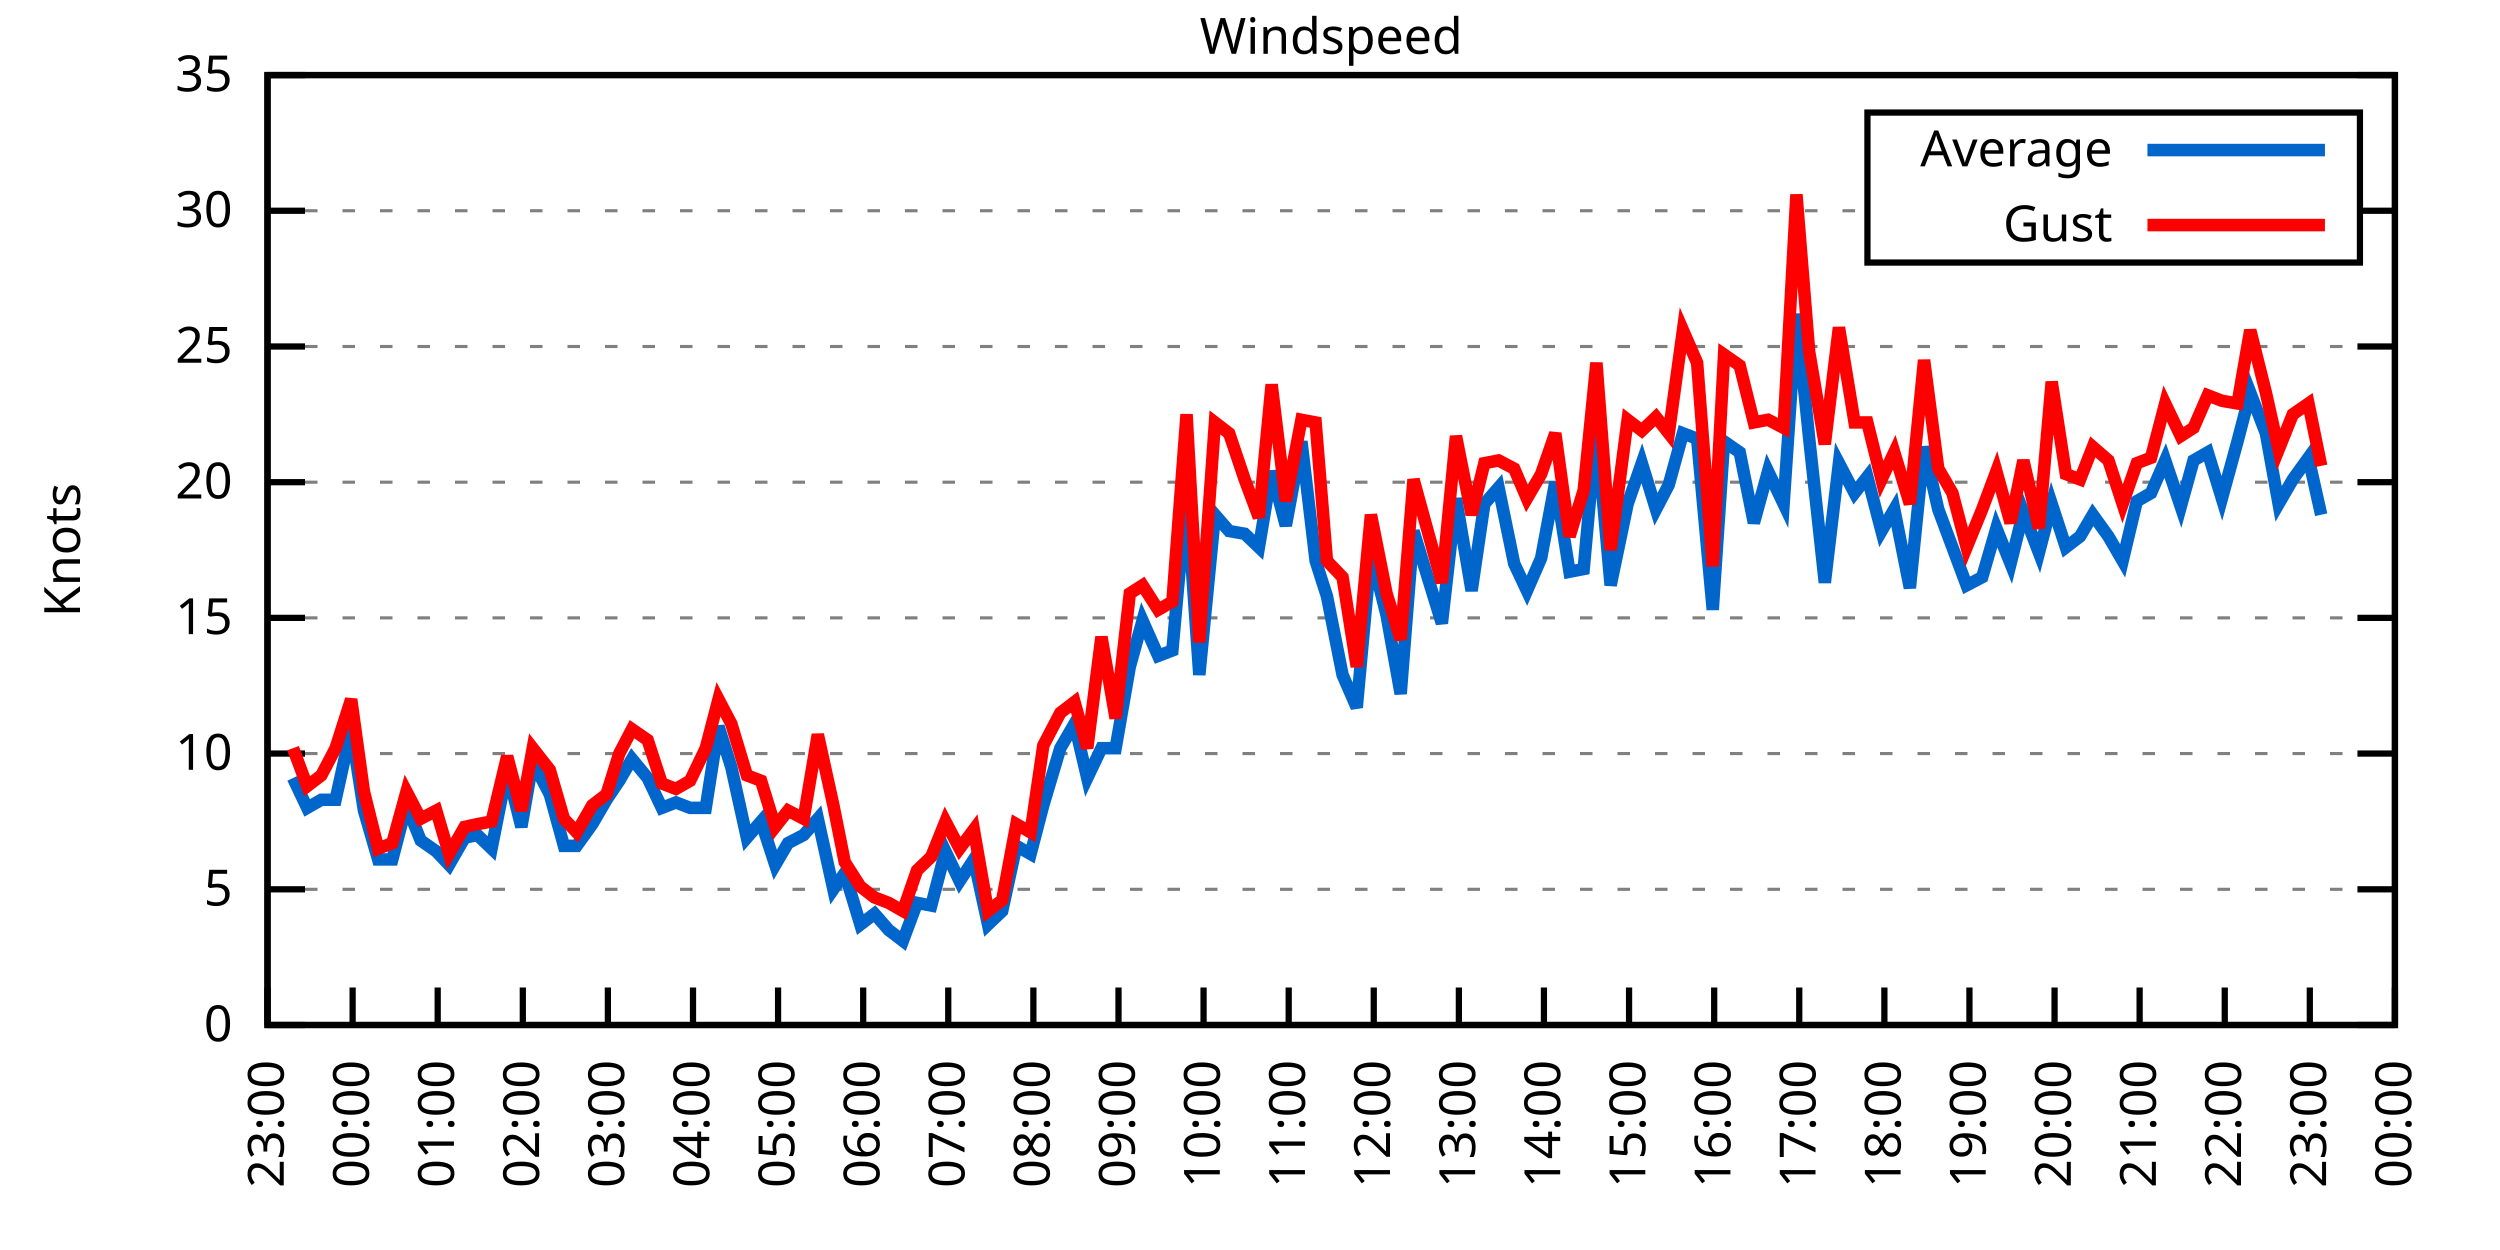
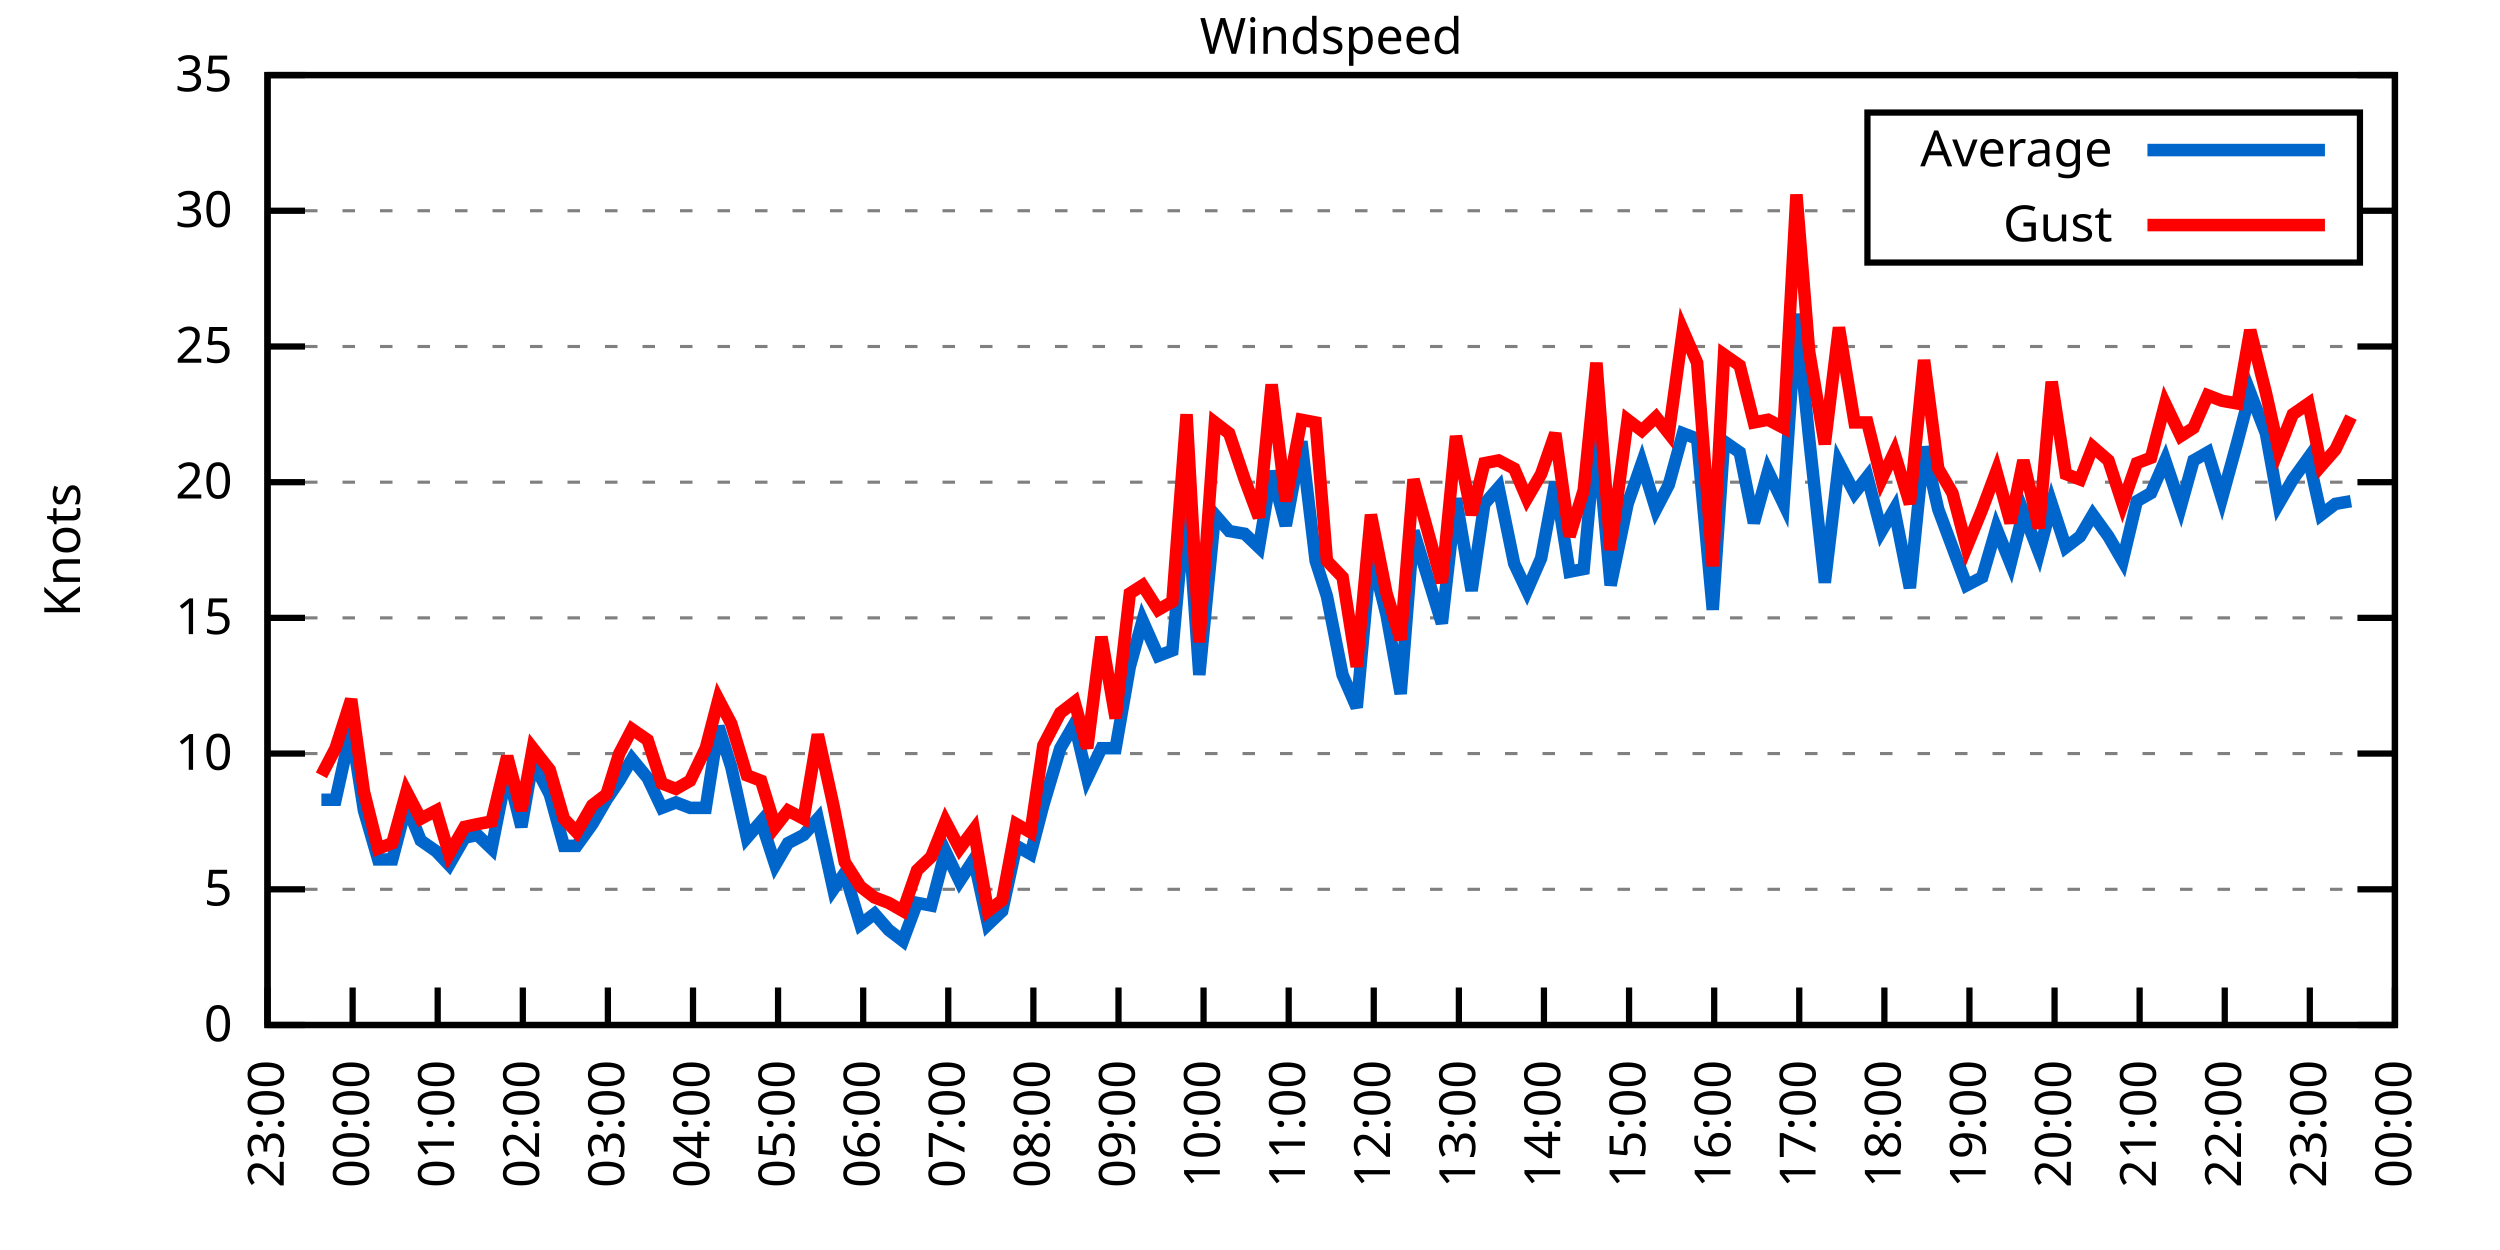
<svg xmlns="http://www.w3.org/2000/svg" xmlns:xlink="http://www.w3.org/1999/xlink" width="400" height="200" viewBox="0 0 400 200">
  <g id="gnuplot_canvas">
    <rect x="0" y="0" width="400" height="200" fill="none" />
    <defs>
      <circle id="gpDot" r="0.5" stroke-width="0.5" stroke="currentColor" />
      <path id="gpPt0" stroke-width="0.333" stroke="currentColor" d="M-1,0 h2 M0,-1 v2" />
      <path id="gpPt1" stroke-width="0.333" stroke="currentColor" d="M-1,-1 L1,1 M1,-1 L-1,1" />
      <path id="gpPt2" stroke-width="0.333" stroke="currentColor" d="M-1,0 L1,0 M0,-1 L0,1 M-1,-1 L1,1 M-1,1 L1,-1" />
      <rect id="gpPt3" stroke-width="0.333" stroke="currentColor" x="-1" y="-1" width="2" height="2" />
      <rect id="gpPt4" stroke-width="0.333" stroke="currentColor" fill="currentColor" x="-1" y="-1" width="2" height="2" />
      <circle id="gpPt5" stroke-width="0.333" stroke="currentColor" cx="0" cy="0" r="1" />
      <use xlink:href="#gpPt5" id="gpPt6" fill="currentColor" stroke="none" />
      <path id="gpPt7" stroke-width="0.333" stroke="currentColor" d="M0,-1.33 L-1.33,0.67 L1.33,0.67 z" />
      <use xlink:href="#gpPt7" id="gpPt8" fill="currentColor" stroke="none" />
      <use xlink:href="#gpPt7" id="gpPt9" stroke="currentColor" transform="rotate(180)" />
      <use xlink:href="#gpPt9" id="gpPt10" fill="currentColor" stroke="none" />
      <use xlink:href="#gpPt3" id="gpPt11" stroke="currentColor" transform="rotate(45)" />
      <use xlink:href="#gpPt11" id="gpPt12" fill="currentColor" stroke="none" />
      <path id="gpPt13" stroke-width="0.333" stroke="currentColor" d="M0,1.330 L1.265,0.411 L0.782,-1.067 L-0.782,-1.076 L-1.265,0.411 z" />
      <use xlink:href="#gpPt13" id="gpPt14" fill="currentColor" stroke="none" />
      <filter id="textbox" filterUnits="objectBoundingBox" x="0" y="0" height="1" width="1">
        <feFlood flood-color="white" flood-opacity="1" result="bgnd" />
        <feComposite in="SourceGraphic" in2="bgnd" operator="atop" />
      </filter>
      <filter id="greybox" filterUnits="objectBoundingBox" x="0" y="0" height="1" width="1">
        <feFlood flood-color="lightgrey" flood-opacity="1" result="grey" />
        <feComposite in="SourceGraphic" in2="grey" operator="atop" />
      </filter>
    </defs>
    <g fill="none" color="white" stroke="currentColor" stroke-width="1.00" stroke-linecap="butt" stroke-linejoin="miter">
</g>
    <g fill="none" color="black" stroke="currentColor" stroke-width="1.00" stroke-linecap="butt" stroke-linejoin="miter">
      <g stroke="none" shape-rendering="crispEdges">
        <polygon fill="rgb(255, 255, 255)" points="42.80,164.00 383.18,164.00 383.18,12.02 42.80,12.02 " />
      </g>
    </g>
    <g fill="none" color="black" stroke="currentColor" stroke-width="1.00" stroke-linecap="butt" stroke-linejoin="miter">
</g>
    <g fill="none" color="black" stroke="black" stroke-width="0.50" stroke-linecap="butt" stroke-linejoin="miter">
</g>
    <g fill="none" color="gray" stroke="currentColor" stroke-width="0.50" stroke-linecap="butt" stroke-linejoin="miter">
      <path stroke="gray" stroke-dasharray="2,4" class="gridline" d="M42.80,164.00 L383.19,164.00  " />
    </g>
    <g fill="none" color="gray" stroke="gray" stroke-width="1.00" stroke-linecap="butt" stroke-linejoin="miter">
</g>
    <g fill="none" color="black" stroke="currentColor" stroke-width="1.00" stroke-linecap="butt" stroke-linejoin="miter">
      <path stroke="black" d="M42.80,164.00 L48.80,164.00 M383.19,164.00 L377.19,164.00  " />
      <g transform="translate(37.20,166.60)" stroke="none" fill="black" font-family="Sans" font-size="8.00" text-anchor="end">
        <text>
          <tspan font-family="Sans"> 0</tspan>
        </text>
      </g>
    </g>
    <g fill="none" color="black" stroke="currentColor" stroke-width="1.00" stroke-linecap="butt" stroke-linejoin="miter">
</g>
    <g fill="none" color="black" stroke="black" stroke-width="0.50" stroke-linecap="butt" stroke-linejoin="miter">
</g>
    <g fill="none" color="gray" stroke="currentColor" stroke-width="0.50" stroke-linecap="butt" stroke-linejoin="miter">
      <path stroke="gray" stroke-dasharray="2,4" class="gridline" d="M42.80,142.29 L383.19,142.29  " />
    </g>
    <g fill="none" color="gray" stroke="gray" stroke-width="1.00" stroke-linecap="butt" stroke-linejoin="miter">
</g>
    <g fill="none" color="black" stroke="currentColor" stroke-width="1.00" stroke-linecap="butt" stroke-linejoin="miter">
      <path stroke="black" d="M42.80,142.29 L48.80,142.29 M383.19,142.29 L377.19,142.29  " />
      <g transform="translate(37.20,144.89)" stroke="none" fill="black" font-family="Sans" font-size="8.00" text-anchor="end">
        <text>
          <tspan font-family="Sans"> 5</tspan>
        </text>
      </g>
    </g>
    <g fill="none" color="black" stroke="currentColor" stroke-width="1.00" stroke-linecap="butt" stroke-linejoin="miter">
</g>
    <g fill="none" color="black" stroke="black" stroke-width="0.50" stroke-linecap="butt" stroke-linejoin="miter">
</g>
    <g fill="none" color="gray" stroke="currentColor" stroke-width="0.50" stroke-linecap="butt" stroke-linejoin="miter">
      <path stroke="gray" stroke-dasharray="2,4" class="gridline" d="M42.80,120.57 L383.19,120.57  " />
    </g>
    <g fill="none" color="gray" stroke="gray" stroke-width="1.00" stroke-linecap="butt" stroke-linejoin="miter">
</g>
    <g fill="none" color="black" stroke="currentColor" stroke-width="1.00" stroke-linecap="butt" stroke-linejoin="miter">
      <path stroke="black" d="M42.80,120.57 L48.80,120.57 M383.19,120.57 L377.19,120.57  " />
      <g transform="translate(37.20,123.17)" stroke="none" fill="black" font-family="Sans" font-size="8.00" text-anchor="end">
        <text>
          <tspan font-family="Sans"> 10</tspan>
        </text>
      </g>
    </g>
    <g fill="none" color="black" stroke="currentColor" stroke-width="1.00" stroke-linecap="butt" stroke-linejoin="miter">
</g>
    <g fill="none" color="black" stroke="black" stroke-width="0.50" stroke-linecap="butt" stroke-linejoin="miter">
</g>
    <g fill="none" color="gray" stroke="currentColor" stroke-width="0.50" stroke-linecap="butt" stroke-linejoin="miter">
      <path stroke="gray" stroke-dasharray="2,4" class="gridline" d="M42.80,98.86 L383.19,98.86  " />
    </g>
    <g fill="none" color="gray" stroke="gray" stroke-width="1.00" stroke-linecap="butt" stroke-linejoin="miter">
</g>
    <g fill="none" color="black" stroke="currentColor" stroke-width="1.00" stroke-linecap="butt" stroke-linejoin="miter">
      <path stroke="black" d="M42.80,98.86 L48.80,98.86 M383.19,98.86 L377.19,98.86  " />
      <g transform="translate(37.20,101.46)" stroke="none" fill="black" font-family="Sans" font-size="8.00" text-anchor="end">
        <text>
          <tspan font-family="Sans"> 15</tspan>
        </text>
      </g>
    </g>
    <g fill="none" color="black" stroke="currentColor" stroke-width="1.00" stroke-linecap="butt" stroke-linejoin="miter">
</g>
    <g fill="none" color="black" stroke="black" stroke-width="0.50" stroke-linecap="butt" stroke-linejoin="miter">
</g>
    <g fill="none" color="gray" stroke="currentColor" stroke-width="0.50" stroke-linecap="butt" stroke-linejoin="miter">
      <path stroke="gray" stroke-dasharray="2,4" class="gridline" d="M42.80,77.15 L383.19,77.15  " />
    </g>
    <g fill="none" color="gray" stroke="gray" stroke-width="1.00" stroke-linecap="butt" stroke-linejoin="miter">
</g>
    <g fill="none" color="black" stroke="currentColor" stroke-width="1.00" stroke-linecap="butt" stroke-linejoin="miter">
      <path stroke="black" d="M42.80,77.15 L48.80,77.15 M383.19,77.15 L377.19,77.15  " />
      <g transform="translate(37.20,79.75)" stroke="none" fill="black" font-family="Sans" font-size="8.00" text-anchor="end">
        <text>
          <tspan font-family="Sans"> 20</tspan>
        </text>
      </g>
    </g>
    <g fill="none" color="black" stroke="currentColor" stroke-width="1.00" stroke-linecap="butt" stroke-linejoin="miter">
</g>
    <g fill="none" color="black" stroke="black" stroke-width="0.50" stroke-linecap="butt" stroke-linejoin="miter">
</g>
    <g fill="none" color="gray" stroke="currentColor" stroke-width="0.50" stroke-linecap="butt" stroke-linejoin="miter">
      <path stroke="gray" stroke-dasharray="2,4" class="gridline" d="M42.80,55.44 L383.19,55.44  " />
    </g>
    <g fill="none" color="gray" stroke="gray" stroke-width="1.00" stroke-linecap="butt" stroke-linejoin="miter">
</g>
    <g fill="none" color="black" stroke="currentColor" stroke-width="1.00" stroke-linecap="butt" stroke-linejoin="miter">
      <path stroke="black" d="M42.80,55.44 L48.80,55.44 M383.19,55.44 L377.19,55.44  " />
      <g transform="translate(37.20,58.04)" stroke="none" fill="black" font-family="Sans" font-size="8.00" text-anchor="end">
        <text>
          <tspan font-family="Sans"> 25</tspan>
        </text>
      </g>
    </g>
    <g fill="none" color="black" stroke="currentColor" stroke-width="1.00" stroke-linecap="butt" stroke-linejoin="miter">
</g>
    <g fill="none" color="black" stroke="black" stroke-width="0.50" stroke-linecap="butt" stroke-linejoin="miter">
</g>
    <g fill="none" color="gray" stroke="currentColor" stroke-width="0.50" stroke-linecap="butt" stroke-linejoin="miter">
      <path stroke="gray" stroke-dasharray="2,4" class="gridline" d="M42.80,33.72 L298.79,33.72 M377.59,33.72 L383.19,33.72  " />
    </g>
    <g fill="none" color="gray" stroke="gray" stroke-width="1.00" stroke-linecap="butt" stroke-linejoin="miter">
</g>
    <g fill="none" color="black" stroke="currentColor" stroke-width="1.00" stroke-linecap="butt" stroke-linejoin="miter">
      <path stroke="black" d="M42.80,33.72 L48.80,33.72 M383.19,33.72 L377.19,33.72  " />
      <g transform="translate(37.20,36.32)" stroke="none" fill="black" font-family="Sans" font-size="8.00" text-anchor="end">
        <text>
          <tspan font-family="Sans"> 30</tspan>
        </text>
      </g>
    </g>
    <g fill="none" color="black" stroke="currentColor" stroke-width="1.00" stroke-linecap="butt" stroke-linejoin="miter">
</g>
    <g fill="none" color="black" stroke="black" stroke-width="0.50" stroke-linecap="butt" stroke-linejoin="miter">
</g>
    <g fill="none" color="gray" stroke="currentColor" stroke-width="0.50" stroke-linecap="butt" stroke-linejoin="miter">
      <path stroke="gray" stroke-dasharray="2,4" class="gridline" d="M42.80,12.01 L383.19,12.01  " />
    </g>
    <g fill="none" color="gray" stroke="gray" stroke-width="1.00" stroke-linecap="butt" stroke-linejoin="miter">
</g>
    <g fill="none" color="black" stroke="currentColor" stroke-width="1.00" stroke-linecap="butt" stroke-linejoin="miter">
      <path stroke="black" d="M42.80,12.01 L48.80,12.01 M383.19,12.01 L377.19,12.01  " />
      <g transform="translate(37.20,14.61)" stroke="none" fill="black" font-family="Sans" font-size="8.00" text-anchor="end">
        <text>
          <tspan font-family="Sans"> 35</tspan>
        </text>
      </g>
    </g>
    <g fill="none" color="black" stroke="currentColor" stroke-width="1.00" stroke-linecap="butt" stroke-linejoin="miter">
      <path stroke="black" d="M42.80,164.00 L42.80,158.00  " />
      <g transform="translate(45.40,169.60) rotate(270.00)" stroke="none" fill="black" font-family="Sans" font-size="8.00" text-anchor="end">
        <text>
          <tspan font-family="Sans">23:00</tspan>
        </text>
      </g>
    </g>
    <g fill="none" color="black" stroke="currentColor" stroke-width="1.00" stroke-linecap="butt" stroke-linejoin="miter">
      <path stroke="black" d="M56.42,164.00 L56.42,158.00  " />
      <g transform="translate(59.02,169.60) rotate(270.00)" stroke="none" fill="black" font-family="Sans" font-size="8.00" text-anchor="end">
        <text>
          <tspan font-family="Sans">00:00</tspan>
        </text>
      </g>
    </g>
    <g fill="none" color="black" stroke="currentColor" stroke-width="1.00" stroke-linecap="butt" stroke-linejoin="miter">
      <path stroke="black" d="M70.03,164.00 L70.03,158.00  " />
      <g transform="translate(72.63,169.60) rotate(270.00)" stroke="none" fill="black" font-family="Sans" font-size="8.00" text-anchor="end">
        <text>
          <tspan font-family="Sans">01:00</tspan>
        </text>
      </g>
    </g>
    <g fill="none" color="black" stroke="currentColor" stroke-width="1.00" stroke-linecap="butt" stroke-linejoin="miter">
      <path stroke="black" d="M83.65,164.00 L83.65,158.00  " />
      <g transform="translate(86.25,169.60) rotate(270.00)" stroke="none" fill="black" font-family="Sans" font-size="8.00" text-anchor="end">
        <text>
          <tspan font-family="Sans">02:00</tspan>
        </text>
      </g>
    </g>
    <g fill="none" color="black" stroke="currentColor" stroke-width="1.00" stroke-linecap="butt" stroke-linejoin="miter">
      <path stroke="black" d="M97.26,164.00 L97.26,158.00  " />
      <g transform="translate(99.86,169.60) rotate(270.00)" stroke="none" fill="black" font-family="Sans" font-size="8.00" text-anchor="end">
        <text>
          <tspan font-family="Sans">03:00</tspan>
        </text>
      </g>
    </g>
    <g fill="none" color="black" stroke="currentColor" stroke-width="1.00" stroke-linecap="butt" stroke-linejoin="miter">
      <path stroke="black" d="M110.88,164.00 L110.88,158.00  " />
      <g transform="translate(113.48,169.60) rotate(270.00)" stroke="none" fill="black" font-family="Sans" font-size="8.00" text-anchor="end">
        <text>
          <tspan font-family="Sans">04:00</tspan>
        </text>
      </g>
    </g>
    <g fill="none" color="black" stroke="currentColor" stroke-width="1.00" stroke-linecap="butt" stroke-linejoin="miter">
      <path stroke="black" d="M124.49,164.00 L124.49,158.00  " />
      <g transform="translate(127.09,169.60) rotate(270.00)" stroke="none" fill="black" font-family="Sans" font-size="8.00" text-anchor="end">
        <text>
          <tspan font-family="Sans">05:00</tspan>
        </text>
      </g>
    </g>
    <g fill="none" color="black" stroke="currentColor" stroke-width="1.00" stroke-linecap="butt" stroke-linejoin="miter">
      <path stroke="black" d="M138.11,164.00 L138.11,158.00  " />
      <g transform="translate(140.71,169.60) rotate(270.00)" stroke="none" fill="black" font-family="Sans" font-size="8.00" text-anchor="end">
        <text>
          <tspan font-family="Sans">06:00</tspan>
        </text>
      </g>
    </g>
    <g fill="none" color="black" stroke="currentColor" stroke-width="1.00" stroke-linecap="butt" stroke-linejoin="miter">
      <path stroke="black" d="M151.72,164.00 L151.72,158.00  " />
      <g transform="translate(154.32,169.60) rotate(270.00)" stroke="none" fill="black" font-family="Sans" font-size="8.00" text-anchor="end">
        <text>
          <tspan font-family="Sans">07:00</tspan>
        </text>
      </g>
    </g>
    <g fill="none" color="black" stroke="currentColor" stroke-width="1.00" stroke-linecap="butt" stroke-linejoin="miter">
      <path stroke="black" d="M165.34,164.00 L165.34,158.00  " />
      <g transform="translate(167.94,169.60) rotate(270.00)" stroke="none" fill="black" font-family="Sans" font-size="8.00" text-anchor="end">
        <text>
          <tspan font-family="Sans">08:00</tspan>
        </text>
      </g>
    </g>
    <g fill="none" color="black" stroke="currentColor" stroke-width="1.00" stroke-linecap="butt" stroke-linejoin="miter">
      <path stroke="black" d="M178.96,164.00 L178.96,158.00  " />
      <g transform="translate(181.56,169.60) rotate(270.00)" stroke="none" fill="black" font-family="Sans" font-size="8.00" text-anchor="end">
        <text>
          <tspan font-family="Sans">09:00</tspan>
        </text>
      </g>
    </g>
    <g fill="none" color="black" stroke="currentColor" stroke-width="1.00" stroke-linecap="butt" stroke-linejoin="miter">
      <path stroke="black" d="M192.57,164.00 L192.57,158.00  " />
      <g transform="translate(195.17,169.60) rotate(270.00)" stroke="none" fill="black" font-family="Sans" font-size="8.00" text-anchor="end">
        <text>
          <tspan font-family="Sans">10:00</tspan>
        </text>
      </g>
    </g>
    <g fill="none" color="black" stroke="currentColor" stroke-width="1.00" stroke-linecap="butt" stroke-linejoin="miter">
      <path stroke="black" d="M206.19,164.00 L206.19,158.00  " />
      <g transform="translate(208.79,169.60) rotate(270.00)" stroke="none" fill="black" font-family="Sans" font-size="8.00" text-anchor="end">
        <text>
          <tspan font-family="Sans">11:00</tspan>
        </text>
      </g>
    </g>
    <g fill="none" color="black" stroke="currentColor" stroke-width="1.00" stroke-linecap="butt" stroke-linejoin="miter">
      <path stroke="black" d="M219.80,164.00 L219.80,158.00  " />
      <g transform="translate(222.40,169.60) rotate(270.00)" stroke="none" fill="black" font-family="Sans" font-size="8.00" text-anchor="end">
        <text>
          <tspan font-family="Sans">12:00</tspan>
        </text>
      </g>
    </g>
    <g fill="none" color="black" stroke="currentColor" stroke-width="1.00" stroke-linecap="butt" stroke-linejoin="miter">
      <path stroke="black" d="M233.42,164.00 L233.42,158.00  " />
      <g transform="translate(236.02,169.60) rotate(270.00)" stroke="none" fill="black" font-family="Sans" font-size="8.00" text-anchor="end">
        <text>
          <tspan font-family="Sans">13:00</tspan>
        </text>
      </g>
    </g>
    <g fill="none" color="black" stroke="currentColor" stroke-width="1.00" stroke-linecap="butt" stroke-linejoin="miter">
      <path stroke="black" d="M247.03,164.00 L247.03,158.00  " />
      <g transform="translate(249.63,169.60) rotate(270.00)" stroke="none" fill="black" font-family="Sans" font-size="8.00" text-anchor="end">
        <text>
          <tspan font-family="Sans">14:00</tspan>
        </text>
      </g>
    </g>
    <g fill="none" color="black" stroke="currentColor" stroke-width="1.00" stroke-linecap="butt" stroke-linejoin="miter">
      <path stroke="black" d="M260.65,164.00 L260.65,158.00  " />
      <g transform="translate(263.25,169.60) rotate(270.00)" stroke="none" fill="black" font-family="Sans" font-size="8.00" text-anchor="end">
        <text>
          <tspan font-family="Sans">15:00</tspan>
        </text>
      </g>
    </g>
    <g fill="none" color="black" stroke="currentColor" stroke-width="1.00" stroke-linecap="butt" stroke-linejoin="miter">
      <path stroke="black" d="M274.27,164.00 L274.27,158.00  " />
      <g transform="translate(276.87,169.60) rotate(270.00)" stroke="none" fill="black" font-family="Sans" font-size="8.00" text-anchor="end">
        <text>
          <tspan font-family="Sans">16:00</tspan>
        </text>
      </g>
    </g>
    <g fill="none" color="black" stroke="currentColor" stroke-width="1.00" stroke-linecap="butt" stroke-linejoin="miter">
      <path stroke="black" d="M287.88,164.00 L287.88,158.00  " />
      <g transform="translate(290.48,169.60) rotate(270.00)" stroke="none" fill="black" font-family="Sans" font-size="8.00" text-anchor="end">
        <text>
          <tspan font-family="Sans">17:00</tspan>
        </text>
      </g>
    </g>
    <g fill="none" color="black" stroke="currentColor" stroke-width="1.00" stroke-linecap="butt" stroke-linejoin="miter">
      <path stroke="black" d="M301.50,164.00 L301.50,158.00  " />
      <g transform="translate(304.10,169.60) rotate(270.00)" stroke="none" fill="black" font-family="Sans" font-size="8.00" text-anchor="end">
        <text>
          <tspan font-family="Sans">18:00</tspan>
        </text>
      </g>
    </g>
    <g fill="none" color="black" stroke="currentColor" stroke-width="1.00" stroke-linecap="butt" stroke-linejoin="miter">
      <path stroke="black" d="M315.11,164.00 L315.11,158.00  " />
      <g transform="translate(317.71,169.60) rotate(270.00)" stroke="none" fill="black" font-family="Sans" font-size="8.00" text-anchor="end">
        <text>
          <tspan font-family="Sans">19:00</tspan>
        </text>
      </g>
    </g>
    <g fill="none" color="black" stroke="currentColor" stroke-width="1.00" stroke-linecap="butt" stroke-linejoin="miter">
      <path stroke="black" d="M328.73,164.00 L328.73,158.00  " />
      <g transform="translate(331.33,169.60) rotate(270.00)" stroke="none" fill="black" font-family="Sans" font-size="8.00" text-anchor="end">
        <text>
          <tspan font-family="Sans">20:00</tspan>
        </text>
      </g>
    </g>
    <g fill="none" color="black" stroke="currentColor" stroke-width="1.00" stroke-linecap="butt" stroke-linejoin="miter">
      <path stroke="black" d="M342.34,164.00 L342.34,158.00  " />
      <g transform="translate(344.94,169.60) rotate(270.00)" stroke="none" fill="black" font-family="Sans" font-size="8.00" text-anchor="end">
        <text>
          <tspan font-family="Sans">21:00</tspan>
        </text>
      </g>
    </g>
    <g fill="none" color="black" stroke="currentColor" stroke-width="1.00" stroke-linecap="butt" stroke-linejoin="miter">
      <path stroke="black" d="M355.96,164.00 L355.96,158.00  " />
      <g transform="translate(358.56,169.60) rotate(270.00)" stroke="none" fill="black" font-family="Sans" font-size="8.00" text-anchor="end">
        <text>
          <tspan font-family="Sans">22:00</tspan>
        </text>
      </g>
    </g>
    <g fill="none" color="black" stroke="currentColor" stroke-width="1.00" stroke-linecap="butt" stroke-linejoin="miter">
      <path stroke="black" d="M369.57,164.00 L369.57,158.00  " />
      <g transform="translate(372.17,169.60) rotate(270.00)" stroke="none" fill="black" font-family="Sans" font-size="8.00" text-anchor="end">
        <text>
          <tspan font-family="Sans">23:00</tspan>
        </text>
      </g>
    </g>
    <g fill="none" color="black" stroke="currentColor" stroke-width="1.00" stroke-linecap="butt" stroke-linejoin="miter">
      <path stroke="black" d="M383.19,164.00 L383.19,158.00  " />
      <g transform="translate(385.79,169.60) rotate(270.00)" stroke="none" fill="black" font-family="Sans" font-size="8.00" text-anchor="end">
        <text>
          <tspan font-family="Sans">00:00</tspan>
        </text>
      </g>
    </g>
    <g fill="none" color="black" stroke="currentColor" stroke-width="1.00" stroke-linecap="butt" stroke-linejoin="miter">
</g>
    <g fill="none" color="black" stroke="currentColor" stroke-width="1.00" stroke-linecap="butt" stroke-linejoin="miter">
      <path stroke="black" d="M42.80,12.01 L42.80,164.00 L383.19,164.00 L383.19,12.01 L42.80,12.01 Z  " />
    </g>
    <g fill="none" color="black" stroke="currentColor" stroke-width="1.00" stroke-linecap="butt" stroke-linejoin="miter">
</g>
    <g fill="none" color="black" stroke="currentColor" stroke-width="1.00" stroke-linecap="butt" stroke-linejoin="miter">
      <path stroke="black" d="M298.79,42.01 L298.79,18.01 L377.59,18.01 L377.59,42.01 L298.79,42.01 Z  " />
    </g>
    <g id="Windspeed_plot_1">
      <g fill="none" color="white" stroke="black" stroke-width="2.00" stroke-linecap="butt" stroke-linejoin="miter">
</g>
      <g fill="none" color="black" stroke="currentColor" stroke-width="2.00" stroke-linecap="butt" stroke-linejoin="miter">
        <g transform="translate(337.99,26.61)" stroke="none" fill="black" font-family="Sans" font-size="8.00" text-anchor="end">
          <text>
            <tspan font-family="Sans">Average</tspan>
          </text>
        </g>
      </g>
      <g fill="none" color="black" stroke="currentColor" stroke-width="2.00" stroke-linecap="butt" stroke-linejoin="miter">
-         <path stroke="rgb(  0, 102, 204)" d="M343.59,24.01 L371.99,24.01 M46.88,124.48 L49.15,129.26 L51.42,127.96 L53.69,127.96 L56.19,116.67 L58.23,129.69   L60.50,137.51 L62.77,137.51 L65.04,128.83 L67.31,134.47 L69.80,136.21 L71.85,138.38 L74.34,134.04 L76.39,133.60   L78.65,135.77 L81.15,123.18 L83.42,132.30 L85.24,121.88 L87.96,127.09 L90.23,135.34 L92.27,135.34 L94.77,131.86   L97.04,127.96 L99.08,124.92 L101.12,121.44 L103.62,124.48 L105.89,129.26 L108.15,128.39 L110.42,129.26 L112.92,129.26   L114.96,116.23 L117.01,122.75 L119.50,134.04 L121.77,131.43 L124.04,138.38 L126.08,134.90 L128.58,133.60 L130.85,131.00   L133.34,142.29 L135.16,139.68 L137.66,147.93 L139.92,146.20 L142.19,148.80 L144.46,150.54 L146.73,144.46 L149.00,144.89   L151.27,136.21 L153.54,140.98 L155.81,137.51 L158.08,147.93 L160.35,145.76 L162.62,135.34 L164.89,136.64 L166.93,128.83   L169.65,119.71 L171.92,115.80 L173.96,124.48 L176.23,119.71 L178.50,119.71 L180.77,106.68 L182.81,99.30 L185.31,104.94   L187.58,104.07 L189.85,78.89 L191.89,107.98 L194.39,82.36 L196.66,84.97 L199.15,85.40 L201.42,87.57 L203.46,75.41   L205.73,84.10 L208.23,70.63 L210.50,89.74 L212.31,95.39 L214.81,107.98 L217.08,113.19 L219.35,88.44 L221.85,98.43   L224.11,111.02 L226.16,84.97 L230.70,99.73 L232.96,79.75 L235.46,94.52 L237.50,80.62 L239.77,78.02 L242.27,90.18   L244.31,94.52 L246.58,89.31 L248.85,77.15 L251.12,91.48 L253.39,91.04 L255.43,68.46 L257.70,93.65 L260.42,80.62   L262.69,74.11 L264.96,81.49 L267.00,77.58 L269.27,69.33 L271.54,70.20 L274.04,97.56 L275.85,70.63 L278.35,72.37   L280.62,83.66 L282.89,75.41 L285.38,80.62 L287.43,50.22 L289.47,70.20 L291.97,93.22 L294.23,74.11 L296.73,78.89   L298.77,76.28 L301.04,84.97 L303.08,81.49 L305.58,94.08 L307.85,71.50 L310.12,81.49 L312.39,87.57 L314.66,93.65   L317.15,92.35 L319.42,84.53 L321.69,90.18 L323.74,81.93 L326.23,88.44 L328.27,80.62 L330.54,87.57 L332.81,85.83   L334.85,82.36 L337.35,85.83 L339.62,89.74 L341.89,80.19 L344.16,78.89 L346.43,73.67 L348.92,81.06 L350.97,73.67   L353.24,72.37 L355.50,79.75 L358.00,70.63 L360.04,62.82 L362.54,69.33 L364.58,80.62 L366.85,76.71 L369.35,73.24   L371.39,82.36  " />
+         <path stroke="rgb(  0, 102, 204)" d="M343.59,24.01 L371.99,24.01 M51.42,127.96 L53.69,127.96 L56.19,116.67 L58.23,129.69 L60.50,137.51 L62.77,137.51   L65.04,128.83 L67.31,134.47 L69.80,136.21 L71.85,138.38 L74.34,134.04 L76.39,133.60 L78.65,135.77 L81.15,123.18   L83.42,132.30 L85.24,121.88 L87.96,127.09 L90.23,135.34 L92.27,135.34 L94.77,131.86 L97.04,127.96 L99.08,124.92   L101.12,121.44 L103.62,124.48 L105.89,129.26 L108.15,128.39 L110.42,129.26 L112.92,129.26 L114.96,116.23 L117.01,122.75   L119.50,134.04 L121.77,131.43 L124.04,138.38 L126.08,134.90 L128.58,133.60 L130.85,131.00 L133.34,142.29 L135.16,139.68   L137.66,147.93 L139.92,146.20 L142.19,148.80 L144.46,150.54 L146.73,144.46 L149.00,144.89 L151.27,136.21 L153.54,140.98   L155.81,137.51 L158.08,147.93 L160.35,145.76 L162.62,135.34 L164.89,136.64 L166.93,128.83 L169.65,119.71 L171.92,115.80   L173.96,124.48 L176.23,119.71 L178.50,119.71 L180.77,106.68 L182.81,99.30 L185.31,104.94 L187.58,104.07 L189.85,78.89   L191.89,107.98 L194.39,82.36 L196.66,84.97 L199.15,85.40 L201.42,87.57 L203.46,75.41 L205.73,84.10 L208.23,70.63   L210.50,89.74 L212.31,95.39 L214.81,107.98 L217.08,113.19 L219.35,88.44 L221.85,98.43 L224.11,111.02 L226.16,84.97   L230.70,99.73 L232.96,79.75 L235.46,94.52 L237.50,80.62 L239.77,78.02 L242.27,90.18 L244.31,94.52 L246.58,89.31   L248.85,77.15 L251.12,91.48 L253.39,91.04 L255.43,68.46 L257.70,93.65 L260.42,80.62 L262.69,74.11 L264.96,81.49   L267.00,77.58 L269.27,69.33 L271.54,70.20 L274.04,97.56 L275.85,70.63 L278.35,72.37 L280.62,83.66 L282.89,75.41   L285.38,80.62 L287.43,50.22 L289.47,70.20 L291.97,93.22 L294.23,74.11 L296.73,78.89 L298.77,76.28 L301.04,84.97   L303.08,81.49 L305.58,94.08 L307.85,71.50 L310.12,81.49 L312.39,87.57 L314.66,93.65 L317.15,92.35 L319.42,84.53   L321.69,90.18 L323.74,81.93 L326.23,88.44 L328.27,80.62 L330.54,87.57 L332.81,85.83 L334.85,82.36 L337.35,85.83   L339.62,89.74 L341.89,80.19 L344.16,78.89 L346.43,73.67 L348.92,81.06 L350.97,73.67 L353.24,72.37 L355.50,79.75   L358.00,70.63 L360.04,62.82 L362.54,69.33 L364.58,80.62 L366.85,76.71 L369.35,73.24 L371.39,82.36 L373.66,80.62   L376.16,80.19  " />
      </g>
    </g>
    <g id="Windspeed_plot_2">
      <g fill="none" color="black" stroke="currentColor" stroke-width="2.00" stroke-linecap="butt" stroke-linejoin="miter">
        <g transform="translate(337.99,38.61)" stroke="none" fill="black" font-family="Sans" font-size="8.00" text-anchor="end">
          <text>
            <tspan font-family="Sans">Gust</tspan>
          </text>
        </g>
      </g>
      <g fill="none" color="black" stroke="currentColor" stroke-width="2.00" stroke-linecap="butt" stroke-linejoin="miter">
-         <path stroke="rgb(255,   0,   0)" d="M343.59,36.01 L371.99,36.01 M46.88,119.71 L49.15,125.79 L51.42,124.05 L53.69,119.71 L56.19,111.89 L58.23,126.65   L60.50,135.77 L62.77,134.90 L65.04,126.65 L67.31,131.00 L69.80,129.69 L71.85,136.64 L74.34,132.30 L76.39,131.86   L78.65,131.43 L81.15,121.01 L83.42,129.69 L85.24,119.71 L87.96,123.18 L90.23,131.00 L92.27,133.17 L94.77,128.83   L97.04,127.09 L99.08,120.57 L101.12,116.67 L103.62,118.40 L105.89,125.35 L108.15,126.22 L110.42,124.92 L112.92,119.71   L114.96,111.89 L117.01,115.80 L119.50,124.05 L121.77,124.92 L124.04,132.30 L126.08,129.69 L128.58,131.00 L130.85,117.53   L133.34,128.83 L135.16,137.94 L137.66,141.85 L139.92,143.59 L142.19,144.46 L144.46,145.76 L146.73,139.25 L149.00,137.08   L151.27,131.43 L153.54,135.77 L155.81,132.73 L158.08,145.76 L160.35,144.02 L162.62,131.86 L164.89,133.17 L166.93,119.27   L169.65,114.06 L171.92,112.32 L173.96,119.71 L176.23,101.90 L178.50,114.93 L180.77,94.95 L182.81,93.65 L185.31,97.56   L187.58,96.26 L189.85,66.29 L191.89,102.77 L194.39,67.59 L196.66,69.33 L199.15,76.71 L201.42,82.79 L203.46,61.52   L205.73,80.19 L208.23,67.16 L210.50,67.59 L212.31,89.74 L214.81,92.35 L217.08,106.68 L219.35,82.36 L221.85,94.95   L224.11,102.34 L226.16,76.71 L230.70,93.22 L232.96,69.77 L235.46,82.36 L237.50,74.11 L239.77,73.67 L242.27,74.98   L244.31,79.75 L246.58,75.85 L248.85,69.33 L251.12,85.83 L253.39,78.45 L255.43,58.04 L257.70,88.00 L260.42,67.16   L262.69,68.90 L264.96,66.73 L267.00,69.33 L269.27,52.83 L271.54,58.04 L274.04,90.61 L275.85,56.74 L278.35,58.48   L280.62,67.59 L282.89,67.16 L285.38,68.46 L287.43,31.12 L289.47,56.30 L291.97,71.07 L294.23,52.40 L296.73,67.59   L298.77,67.59 L301.04,76.71 L303.08,72.37 L305.58,80.62 L307.85,57.61 L310.12,74.98 L312.39,78.89 L314.66,87.57   L317.15,81.49 L319.42,75.41 L321.69,83.66 L323.74,73.67 L326.23,84.53 L328.27,61.08 L330.54,75.85 L332.81,76.71   L334.85,71.50 L337.35,73.67 L339.62,80.62 L341.89,74.11 L344.16,73.24 L346.43,64.56 L348.92,69.77 L350.97,68.46   L353.24,63.25 L355.50,64.12 L358.00,64.56 L360.04,52.83 L362.54,62.82 L364.58,71.94 L366.85,66.29 L369.35,64.56   L371.39,74.54  " />
+         <path stroke="rgb(255,   0,   0)" d="M343.59,36.01 L371.99,36.01 M51.42,124.05 L53.69,119.71 L56.19,111.89 L58.23,126.65 L60.50,135.77 L62.77,134.90   L65.04,126.65 L67.31,131.00 L69.80,129.69 L71.85,136.64 L74.34,132.30 L76.39,131.86 L78.65,131.43 L81.15,121.01   L83.42,129.69 L85.24,119.71 L87.96,123.18 L90.23,131.00 L92.27,133.17 L94.77,128.83 L97.04,127.09 L99.08,120.57   L101.12,116.67 L103.62,118.40 L105.89,125.35 L108.15,126.22 L110.42,124.92 L112.92,119.71 L114.96,111.89 L117.01,115.80   L119.50,124.05 L121.77,124.92 L124.04,132.30 L126.08,129.69 L128.58,131.00 L130.85,117.53 L133.34,128.83 L135.16,137.94   L137.66,141.85 L139.92,143.59 L142.19,144.46 L144.46,145.76 L146.73,139.25 L149.00,137.08 L151.27,131.43 L153.54,135.77   L155.81,132.73 L158.08,145.76 L160.35,144.02 L162.62,131.86 L164.89,133.17 L166.93,119.27 L169.65,114.06 L171.92,112.32   L173.96,119.71 L176.23,101.90 L178.50,114.93 L180.77,94.95 L182.81,93.65 L185.31,97.56 L187.58,96.26 L189.85,66.29   L191.89,102.77 L194.39,67.59 L196.66,69.33 L199.15,76.71 L201.42,82.79 L203.46,61.52 L205.73,80.19 L208.23,67.16   L210.50,67.59 L212.31,89.74 L214.81,92.35 L217.08,106.68 L219.35,82.36 L221.85,94.95 L224.11,102.34 L226.16,76.71   L230.70,93.22 L232.96,69.77 L235.46,82.36 L237.50,74.11 L239.77,73.67 L242.27,74.98 L244.31,79.75 L246.58,75.85   L248.85,69.33 L251.12,85.83 L253.39,78.45 L255.43,58.04 L257.70,88.00 L260.42,67.16 L262.69,68.90 L264.96,66.73   L267.00,69.33 L269.27,52.83 L271.54,58.04 L274.04,90.61 L275.85,56.74 L278.35,58.48 L280.62,67.59 L282.89,67.16   L285.38,68.46 L287.43,31.12 L289.47,56.30 L291.97,71.07 L294.23,52.40 L296.73,67.59 L298.77,67.59 L301.04,76.71   L303.08,72.37 L305.58,80.62 L307.85,57.61 L310.12,74.98 L312.39,78.89 L314.66,87.57 L317.15,81.49 L319.42,75.41   L321.69,83.66 L323.74,73.67 L326.23,84.53 L328.27,61.08 L330.54,75.85 L332.81,76.71 L334.85,71.50 L337.35,73.67   L339.62,80.62 L341.89,74.11 L344.16,73.24 L346.43,64.56 L348.92,69.77 L350.97,68.46 L353.24,63.25 L355.50,64.12   L358.00,64.56 L360.04,52.83 L362.54,62.82 L364.58,71.94 L366.85,66.29 L369.35,64.56 L371.39,74.54 L373.66,71.94   L376.16,66.73  " />
      </g>
    </g>
    <g fill="none" color="black" stroke="currentColor" stroke-width="2.00" stroke-linecap="butt" stroke-linejoin="miter">
</g>
    <g fill="none" color="black" stroke="black" stroke-width="1.00" stroke-linecap="butt" stroke-linejoin="miter">
</g>
    <g fill="none" color="black" stroke="currentColor" stroke-width="1.00" stroke-linecap="butt" stroke-linejoin="miter">
      <path stroke="black" d="M42.80,12.01 L42.80,164.00 L383.19,164.00 L383.19,12.01 L42.80,12.01 Z  " />
      <g transform="translate(12.80,88.01) rotate(270.00)" stroke="none" fill="black" font-family="Sans" font-size="8.00" text-anchor="middle">
        <text>
          <tspan font-family="Sans">Knots</tspan>
        </text>
      </g>
    </g>
    <g fill="none" color="black" stroke="currentColor" stroke-width="1.00" stroke-linecap="butt" stroke-linejoin="miter">
</g>
    <g fill="none" color="black" stroke="currentColor" stroke-width="1.00" stroke-linecap="butt" stroke-linejoin="miter">
      <g transform="translate(212.99,8.61)" stroke="none" fill="black" font-family="Sans" font-size="8.00" text-anchor="middle">
        <text>
          <tspan font-family="Sans">Windspeed</tspan>
        </text>
      </g>
    </g>
    <g fill="none" color="black" stroke="currentColor" stroke-width="1.00" stroke-linecap="butt" stroke-linejoin="miter">
</g>
  </g>
</svg>
